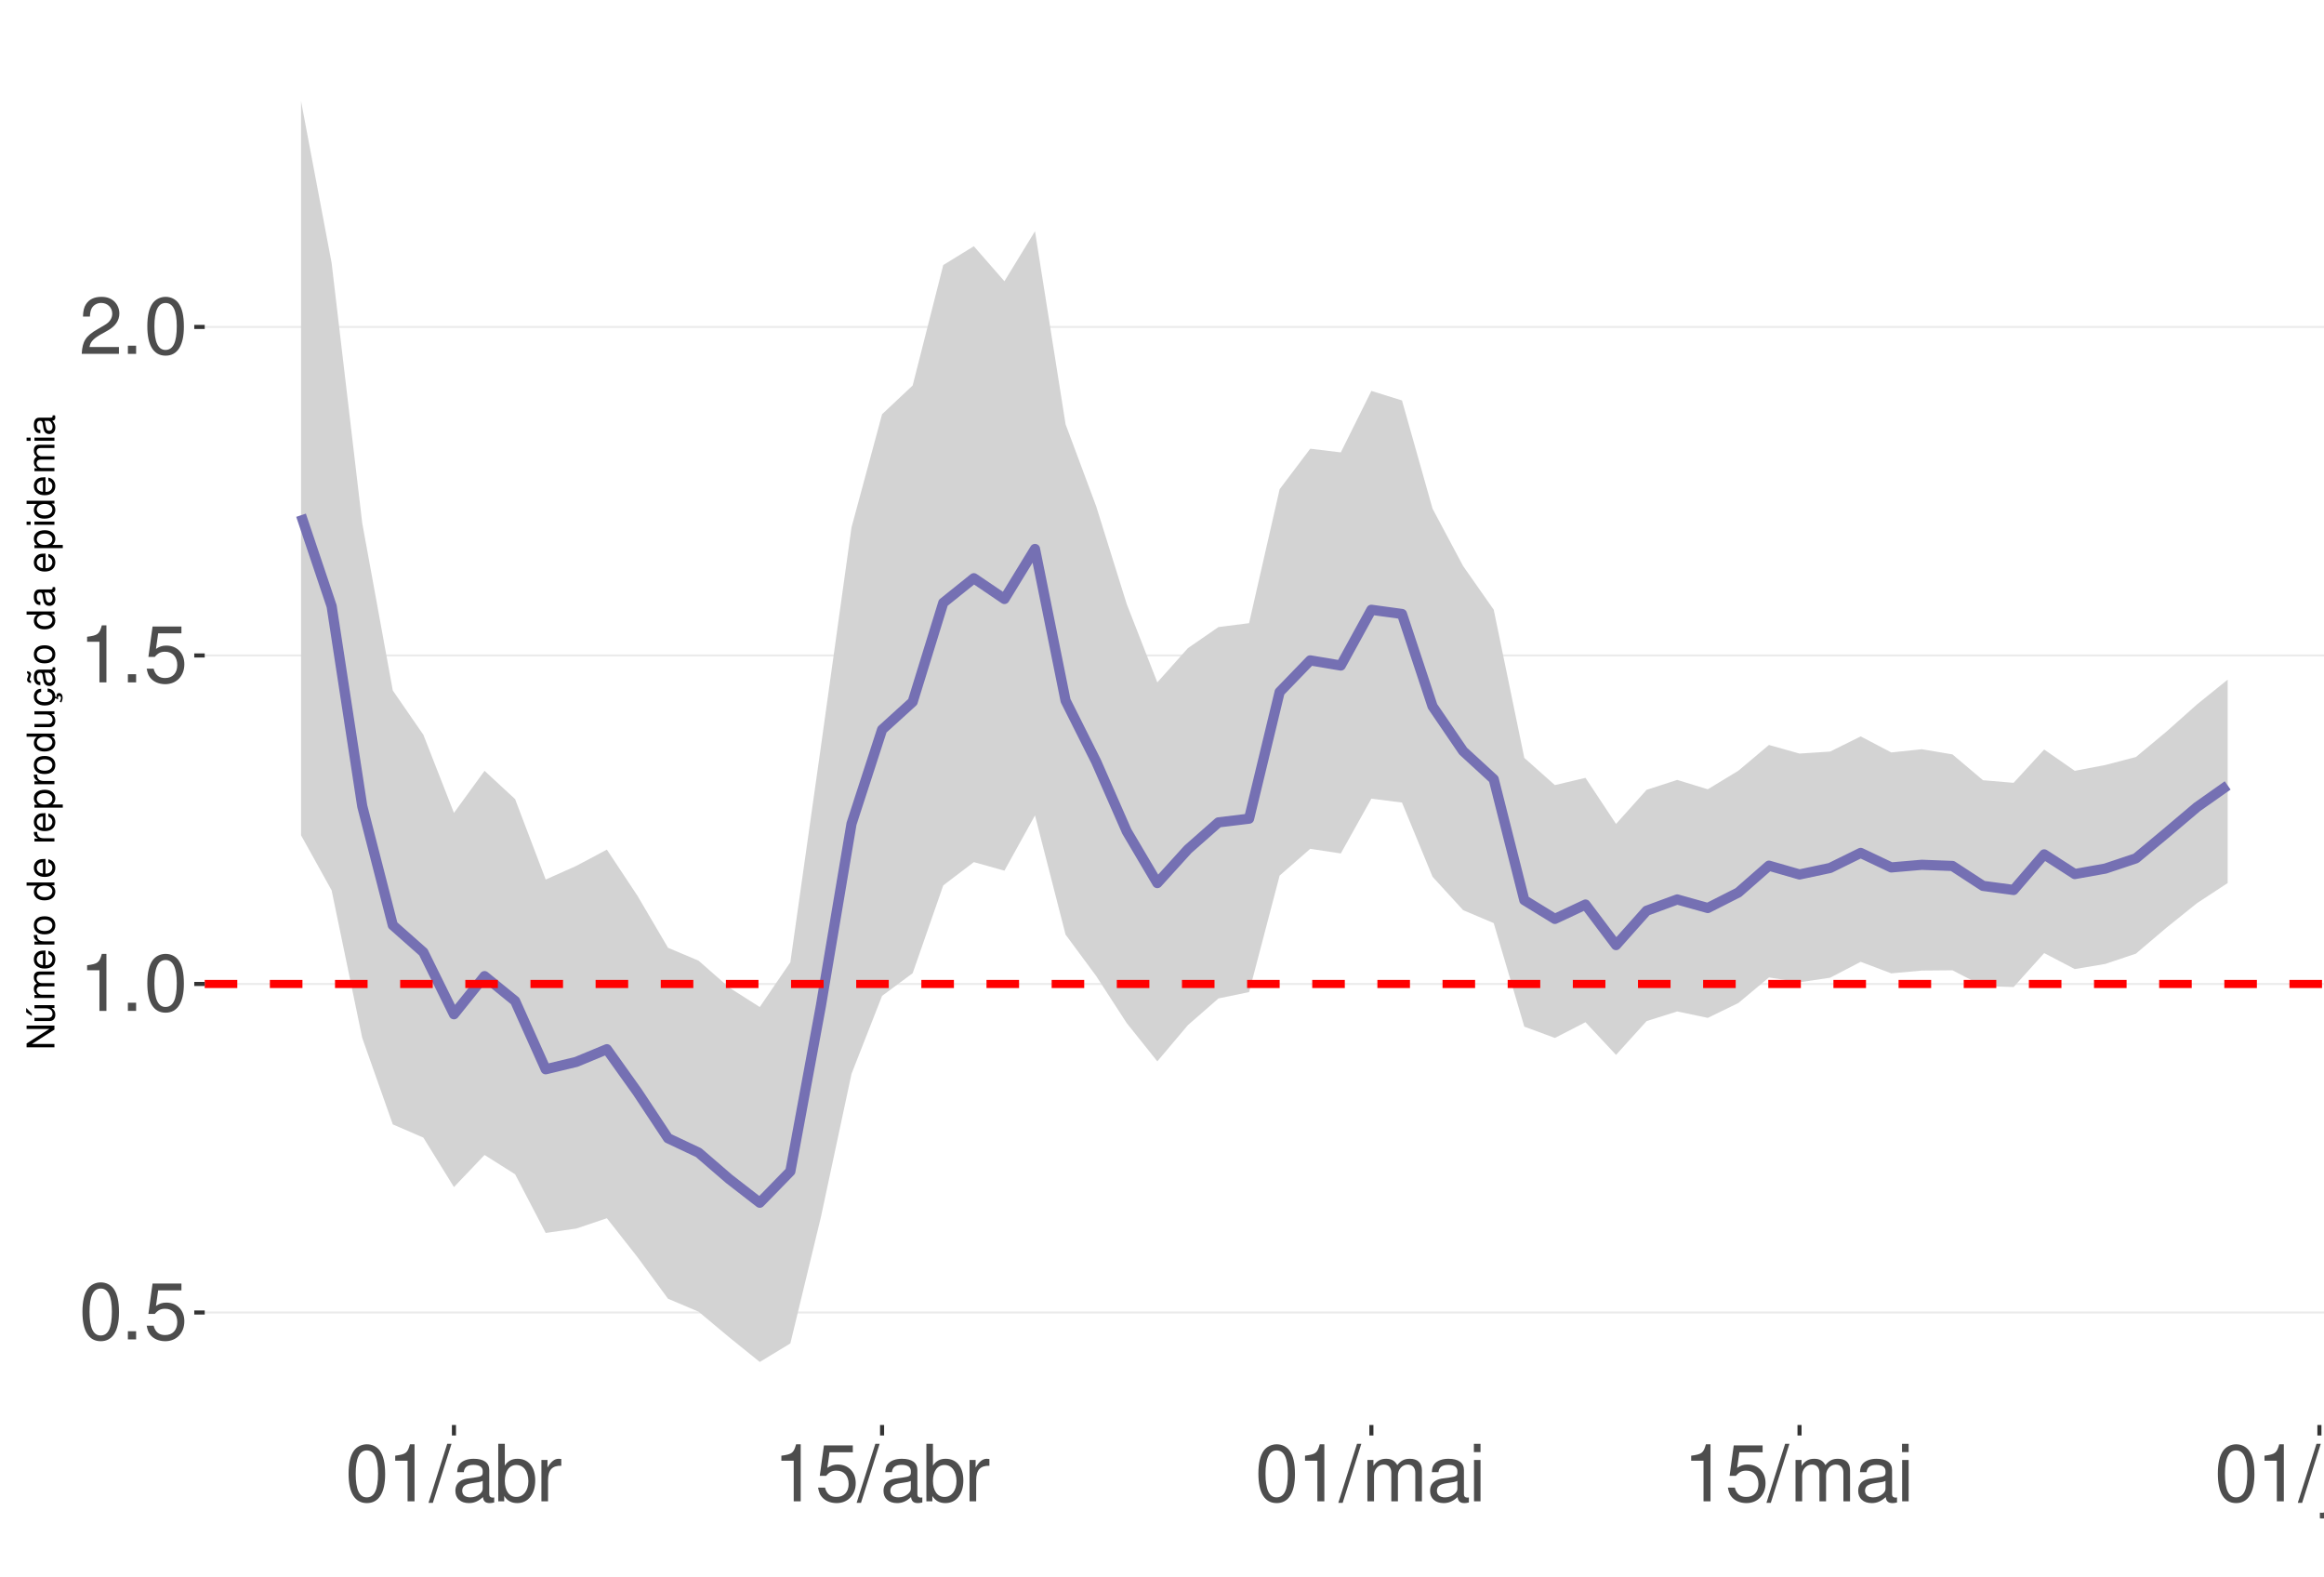
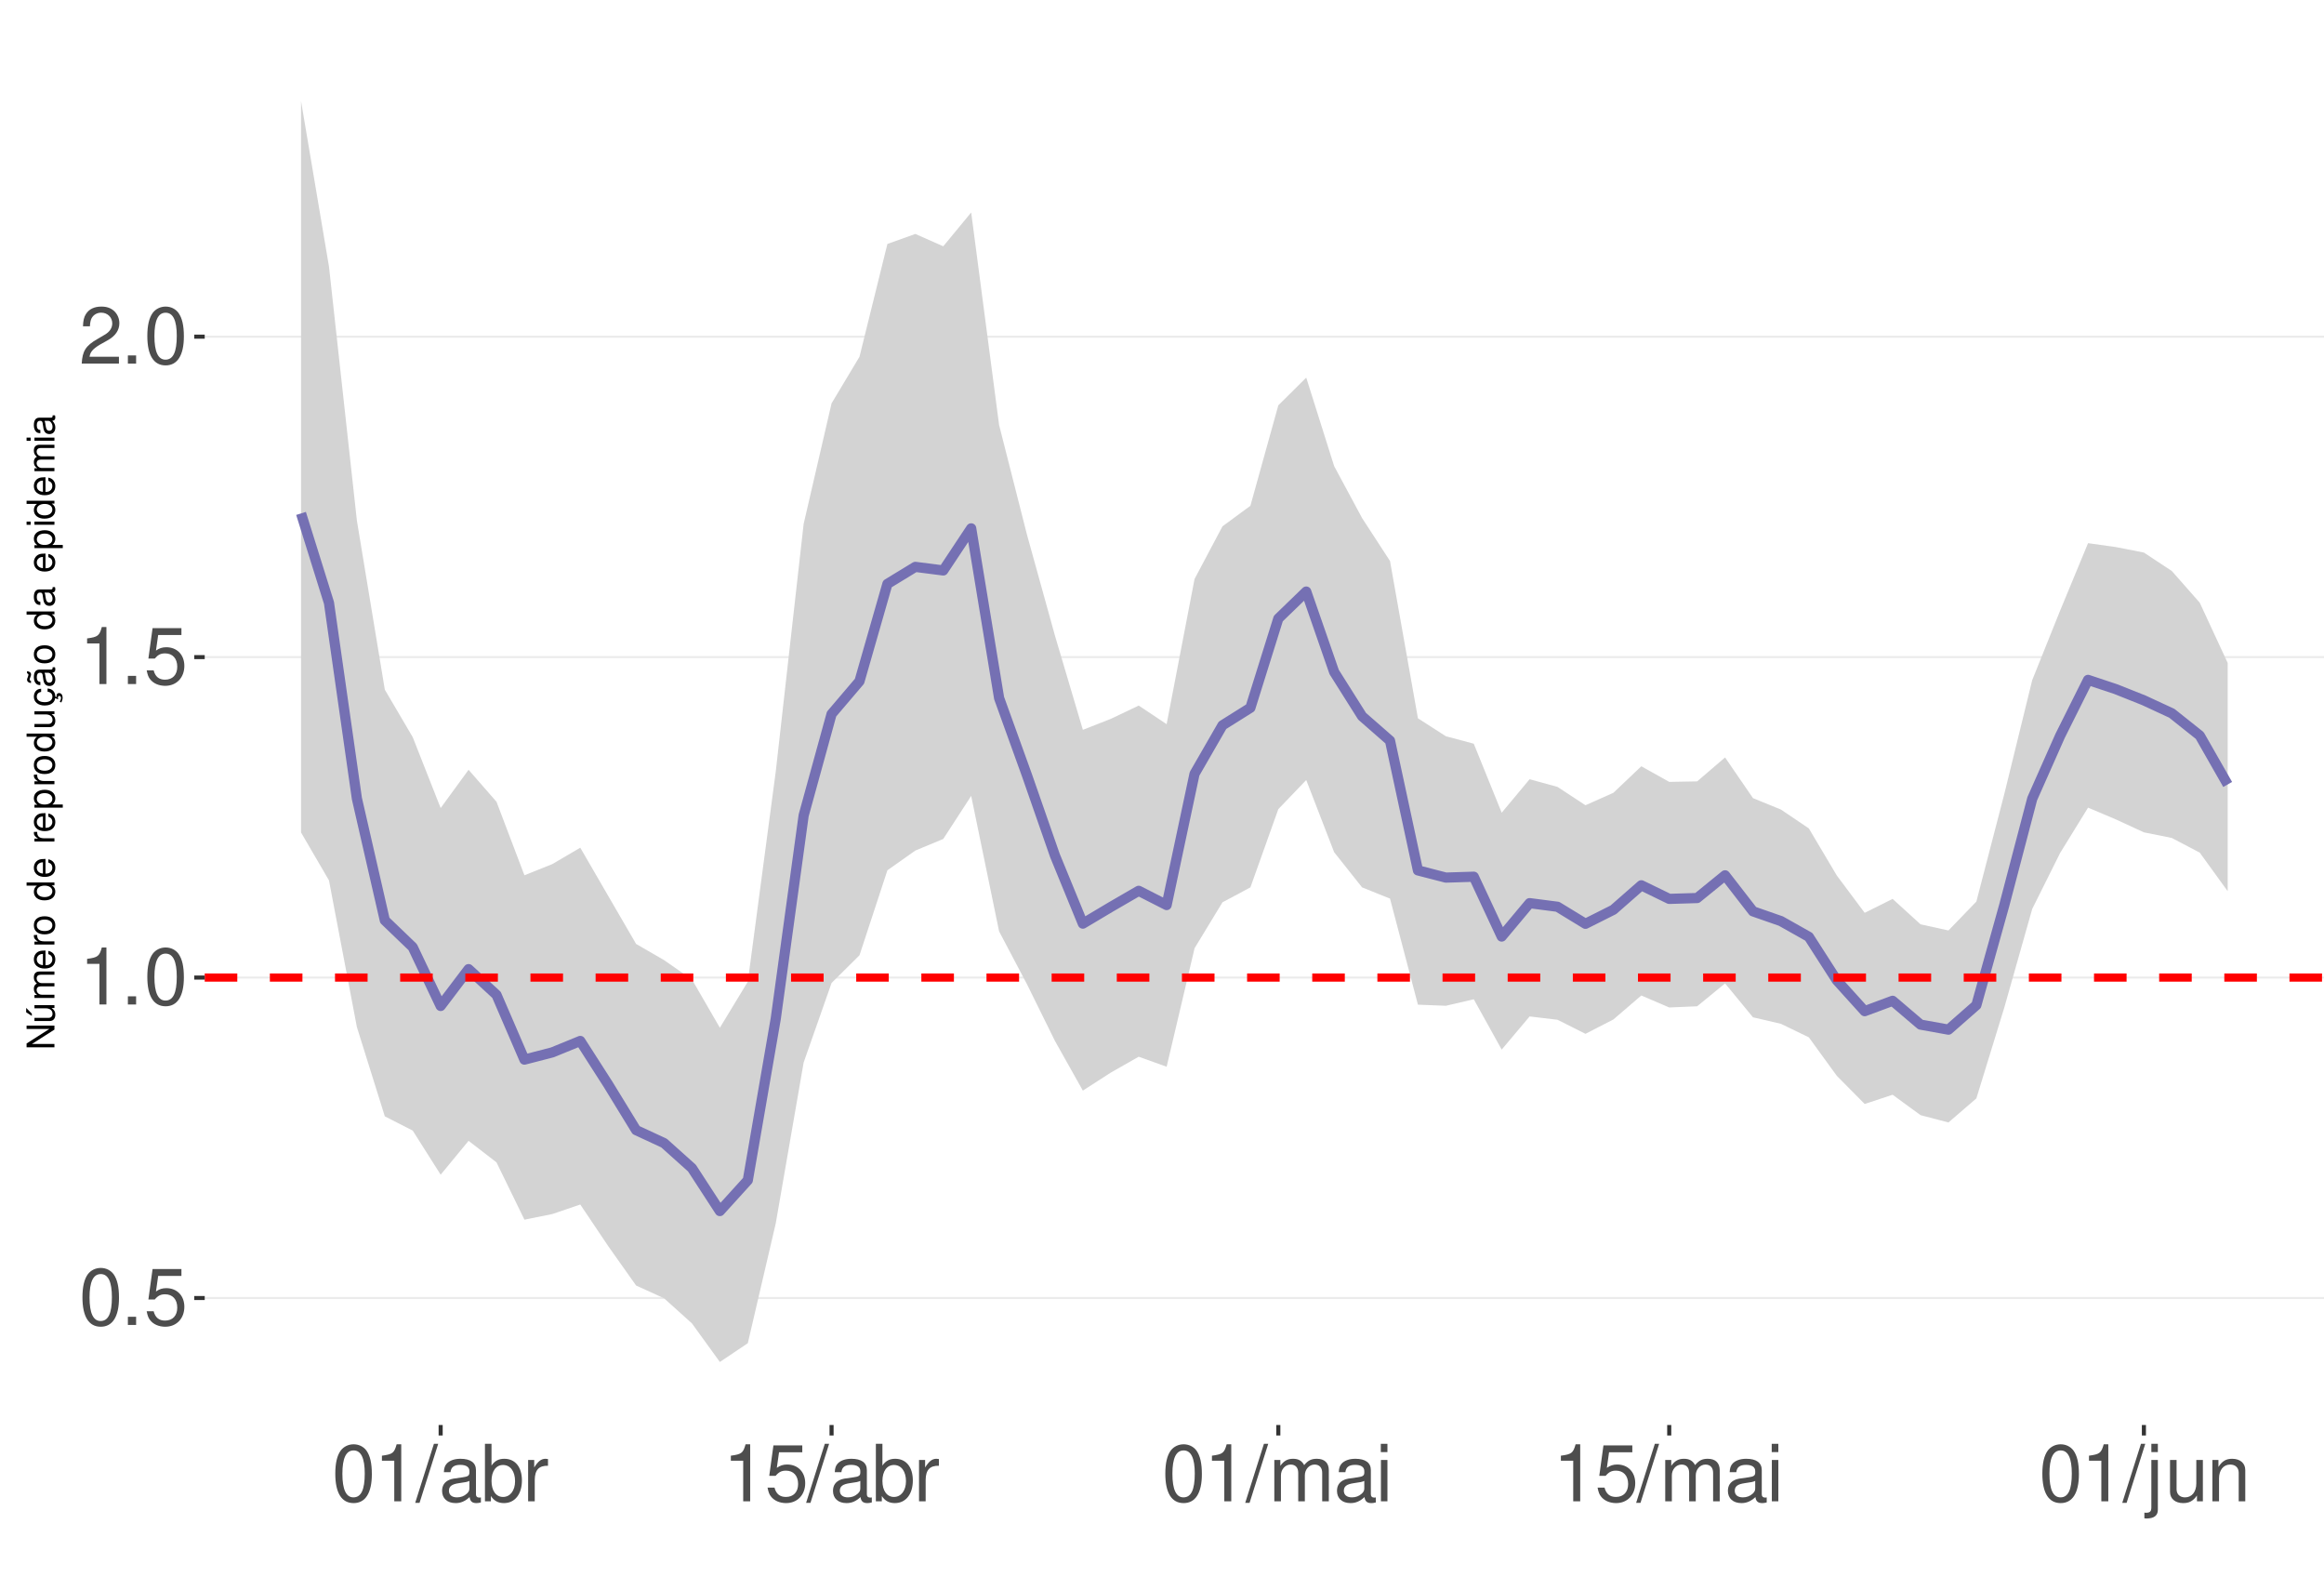
<svg xmlns="http://www.w3.org/2000/svg" xmlns:xlink="http://www.w3.org/1999/xlink" width="609pt" height="413pt" viewBox="0 0 609 413" version="1.1">
  <defs>
    <g>
      <symbol overflow="visible" id="glyph0-0">
        <path style="stroke:none;" d="" />
      </symbol>
      <symbol overflow="visible" id="glyph0-1">
        <path style="stroke:none;" d="M 5.688 -14.938 C 4.312 -14.938 3.078 -14.312 2.312 -13.297 C 1.359 -11.984 0.891 -10 0.891 -7.234 C 0.891 -2.188 2.547 0.469 5.688 0.469 C 8.781 0.469 10.469 -2.188 10.469 -7.109 C 10.469 -10 10.016 -11.938 9.047 -13.297 C 8.281 -14.328 7.062 -14.938 5.688 -14.938 Z M 5.688 -13.328 C 7.641 -13.328 8.609 -11.312 8.609 -7.266 C 8.609 -3.016 7.656 -1.031 5.641 -1.031 C 3.719 -1.031 2.75 -3.094 2.75 -7.203 C 2.75 -11.312 3.719 -13.328 5.688 -13.328 Z M 5.688 -13.328 " />
      </symbol>
      <symbol overflow="visible" id="glyph0-2">
        <path style="stroke:none;" d="M 3.953 -2.141 L 1.797 -2.141 L 1.797 0 L 3.953 0 Z M 3.953 -2.141 " />
      </symbol>
      <symbol overflow="visible" id="glyph0-3">
        <path style="stroke:none;" d="M 9.828 -14.641 L 2.266 -14.641 L 1.172 -6.672 L 2.844 -6.672 C 3.703 -7.688 4.406 -8.031 5.562 -8.031 C 7.516 -8.031 8.734 -6.688 8.734 -4.531 C 8.734 -2.422 7.516 -1.141 5.531 -1.141 C 3.953 -1.141 2.969 -1.938 2.547 -3.594 L 0.719 -3.594 C 0.969 -2.391 1.172 -1.812 1.609 -1.281 C 2.438 -0.172 3.922 0.469 5.578 0.469 C 8.531 0.469 10.594 -1.672 10.594 -4.766 C 10.594 -7.656 8.672 -9.641 5.859 -9.641 C 4.828 -9.641 4 -9.375 3.156 -8.766 L 3.734 -12.844 L 9.828 -12.844 Z M 9.828 -14.641 " />
      </symbol>
      <symbol overflow="visible" id="glyph0-4">
        <path style="stroke:none;" d="M 5.344 -10.641 L 5.344 0 L 7.172 0 L 7.172 -14.938 L 5.969 -14.938 C 5.328 -12.641 4.922 -12.328 2.109 -11.953 L 2.109 -10.641 Z M 5.344 -10.641 " />
      </symbol>
      <symbol overflow="visible" id="glyph0-5">
        <path style="stroke:none;" d="M 10.453 -1.797 L 2.75 -1.797 C 2.938 -3.031 3.594 -3.828 5.391 -4.922 L 7.453 -6.078 C 9.5 -7.203 10.562 -8.734 10.562 -10.578 C 10.562 -11.812 10.062 -12.969 9.188 -13.781 C 8.328 -14.562 7.25 -14.938 5.859 -14.938 C 4 -14.938 2.625 -14.281 1.812 -13 C 1.297 -12.203 1.078 -11.281 1.031 -9.766 L 2.844 -9.766 C 2.906 -10.781 3.031 -11.375 3.281 -11.875 C 3.766 -12.781 4.703 -13.344 5.797 -13.344 C 7.453 -13.344 8.703 -12.141 8.703 -10.531 C 8.703 -9.344 8.016 -8.297 6.719 -7.562 L 4.812 -6.438 C 1.75 -4.688 0.875 -3.281 0.703 -0.016 L 10.453 -0.016 Z M 10.453 -1.797 " />
      </symbol>
      <symbol overflow="visible" id="glyph0-6">
        <path style="stroke:none;" d="M 4.734 -15.062 L -0.172 0.406 L 0.969 0.406 L 5.859 -15.062 Z M 4.734 -15.062 " />
      </symbol>
      <symbol overflow="visible" id="glyph0-7">
        <path style="stroke:none;" d="M 11.047 -1.016 C 10.859 -0.969 10.781 -0.969 10.672 -0.969 C 10.078 -0.969 9.75 -1.281 9.75 -1.812 L 9.75 -8.188 C 9.75 -10.094 8.344 -11.141 5.688 -11.141 C 4.094 -11.141 2.828 -10.672 2.094 -9.875 C 1.594 -9.312 1.391 -8.703 1.344 -7.625 L 3.078 -7.625 C 3.219 -8.938 4 -9.547 5.625 -9.547 C 7.188 -9.547 8.031 -8.969 8.031 -7.938 L 8.031 -7.484 C 8.016 -6.734 7.641 -6.469 6.234 -6.281 C 3.797 -5.969 3.422 -5.891 2.766 -5.625 C 1.516 -5.078 0.875 -4.125 0.875 -2.734 C 0.875 -0.766 2.234 0.469 4.422 0.469 C 5.781 0.469 6.875 0 8.094 -1.109 C 8.219 0 8.766 0.469 9.875 0.469 C 10.25 0.469 10.469 0.438 11.047 0.297 Z M 8.031 -3.406 C 8.031 -2.828 7.875 -2.484 7.359 -2 C 6.656 -1.359 5.797 -1.031 4.797 -1.031 C 3.453 -1.031 2.672 -1.672 2.672 -2.766 C 2.672 -3.906 3.406 -4.484 5.266 -4.75 C 7.109 -5 7.453 -5.078 8.031 -5.344 Z M 8.031 -3.406 " />
      </symbol>
      <symbol overflow="visible" id="glyph0-8">
        <path style="stroke:none;" d="M 1.109 -15.062 L 1.109 0 L 2.672 0 L 2.672 -1.391 C 3.484 -0.125 4.578 0.469 6.094 0.469 C 8.938 0.469 10.797 -1.859 10.797 -5.453 C 10.797 -8.969 9.047 -11.141 6.172 -11.141 C 4.688 -11.141 3.641 -10.578 2.828 -9.359 L 2.828 -15.062 Z M 5.844 -9.516 C 7.766 -9.516 9 -7.844 9 -5.266 C 9 -2.812 7.719 -1.141 5.844 -1.141 C 4 -1.141 2.828 -2.781 2.828 -5.328 C 2.828 -7.875 4 -9.516 5.844 -9.516 Z M 5.844 -9.516 " />
      </symbol>
      <symbol overflow="visible" id="glyph0-9">
        <path style="stroke:none;" d="M 1.422 -10.828 L 1.422 0 L 3.156 0 L 3.156 -5.625 C 3.188 -8.219 4.25 -9.375 6.625 -9.312 L 6.625 -11.078 C 6.344 -11.109 6.172 -11.141 5.969 -11.141 C 4.859 -11.141 4 -10.469 3.016 -8.859 L 3.016 -10.828 Z M 1.422 -10.828 " />
      </symbol>
      <symbol overflow="visible" id="glyph0-10">
        <path style="stroke:none;" d="M 1.453 -10.828 L 1.453 0 L 3.188 0 L 3.188 -6.797 C 3.188 -8.359 4.312 -9.625 5.719 -9.625 C 7 -9.625 7.719 -8.844 7.719 -7.453 L 7.719 0 L 9.453 0 L 9.453 -6.797 C 9.453 -8.359 10.594 -9.625 12 -9.625 C 13.266 -9.625 14 -8.812 14 -7.453 L 14 0 L 15.734 0 L 15.734 -8.125 C 15.734 -10.062 14.625 -11.141 12.594 -11.141 C 11.156 -11.141 10.281 -10.703 9.281 -9.484 C 8.641 -10.641 7.766 -11.141 6.359 -11.141 C 4.922 -11.141 3.953 -10.594 3.031 -9.297 L 3.031 -10.828 Z M 1.453 -10.828 " />
      </symbol>
      <symbol overflow="visible" id="glyph0-11">
        <path style="stroke:none;" d="M 3.094 -10.828 L 1.391 -10.828 L 1.391 0 L 3.094 0 Z M 3.094 -15.062 L 1.359 -15.062 L 1.359 -12.891 L 3.094 -12.891 Z M 3.094 -15.062 " />
      </symbol>
      <symbol overflow="visible" id="glyph0-12">
        <path style="stroke:none;" d="M 1.453 -10.828 L 1.453 1.562 C 1.453 2.641 1.109 3 0.047 3 C -0.078 3 -0.141 3 -0.375 2.969 L -0.375 4.438 C -0.172 4.484 -0.062 4.5 0.203 4.5 C 2.141 4.5 3.156 3.734 3.156 2.25 L 3.156 -10.828 Z M 3.156 -15.062 L 1.453 -15.062 L 1.453 -12.891 L 3.156 -12.891 Z M 3.156 -15.062 " />
      </symbol>
      <symbol overflow="visible" id="glyph0-13">
        <path style="stroke:none;" d="M 9.953 0 L 9.953 -10.828 L 8.234 -10.828 L 8.234 -4.688 C 8.234 -2.484 7.078 -1.031 5.281 -1.031 C 3.922 -1.031 3.062 -1.859 3.062 -3.156 L 3.062 -10.828 L 1.344 -10.828 L 1.344 -2.484 C 1.344 -0.688 2.688 0.469 4.797 0.469 C 6.375 0.469 7.391 -0.078 8.406 -1.516 L 8.406 0 Z M 9.953 0 " />
      </symbol>
      <symbol overflow="visible" id="glyph0-14">
        <path style="stroke:none;" d="M 1.453 -10.828 L 1.453 0 L 3.188 0 L 3.188 -5.969 C 3.188 -8.188 4.344 -9.625 6.109 -9.625 C 7.484 -9.625 8.344 -8.797 8.344 -7.5 L 8.344 0 L 10.062 0 L 10.062 -8.188 C 10.062 -9.984 8.719 -11.141 6.625 -11.141 C 5.016 -11.141 3.984 -10.516 3.031 -9 L 3.031 -10.828 Z M 1.453 -10.828 " />
      </symbol>
      <symbol overflow="visible" id="glyph1-0">
        <path style="stroke:none;" d="" />
      </symbol>
      <symbol overflow="visible" id="glyph1-1">
        <path style="stroke:none;" d="M -7.297 -6.453 L -7.297 -5.578 L -1.328 -5.578 L -7.297 -1.766 L -7.297 -0.766 L 0 -0.766 L 0 -1.641 L -5.906 -1.641 L 0 -5.406 L 0 -6.453 Z M -7.297 -6.453 " />
      </symbol>
      <symbol overflow="visible" id="glyph1-2">
        <path style="stroke:none;" d="M 0 -4.812 L -5.234 -4.812 L -5.234 -3.984 L -2.266 -3.984 C -1.203 -3.984 -0.5 -3.438 -0.5 -2.562 C -0.5 -1.906 -0.906 -1.484 -1.531 -1.484 L -5.234 -1.484 L -5.234 -0.656 L -1.203 -0.656 C -0.328 -0.656 0.234 -1.297 0.234 -2.312 C 0.234 -3.094 -0.047 -3.578 -0.734 -4.062 L 0 -4.062 Z M -7.406 -2.953 L -5.922 -2 L -5.922 -2.594 L -7.406 -4.094 Z M -7.406 -2.953 " />
      </symbol>
      <symbol overflow="visible" id="glyph1-3">
        <path style="stroke:none;" d="M -5.234 -0.703 L 0 -0.703 L 0 -1.547 L -3.297 -1.547 C -4.047 -1.547 -4.656 -2.094 -4.656 -2.766 C -4.656 -3.391 -4.281 -3.734 -3.609 -3.734 L 0 -3.734 L 0 -4.578 L -3.297 -4.578 C -4.047 -4.578 -4.656 -5.125 -4.656 -5.812 C -4.656 -6.422 -4.266 -6.781 -3.609 -6.781 L 0 -6.781 L 0 -7.625 L -3.938 -7.625 C -4.875 -7.625 -5.391 -7.078 -5.391 -6.094 C -5.391 -5.406 -5.188 -4.984 -4.594 -4.484 C -5.156 -4.188 -5.391 -3.766 -5.391 -3.078 C -5.391 -2.375 -5.125 -1.906 -4.5 -1.469 L -5.234 -1.469 Z M -5.234 -0.703 " />
      </symbol>
      <symbol overflow="visible" id="glyph1-4">
        <path style="stroke:none;" d="M -2.344 -5.125 C -3.141 -5.125 -3.625 -5.062 -4.016 -4.922 C -4.875 -4.578 -5.391 -3.781 -5.391 -2.797 C -5.391 -1.344 -4.281 -0.406 -2.547 -0.406 C -0.812 -0.406 0.234 -1.297 0.234 -2.781 C 0.234 -3.984 -0.453 -4.812 -1.594 -5.016 L -1.594 -4.188 C -0.906 -3.953 -0.547 -3.484 -0.547 -2.812 C -0.547 -2.281 -0.781 -1.828 -1.219 -1.547 C -1.516 -1.344 -1.812 -1.281 -2.344 -1.266 Z M -3.016 -1.297 C -3.984 -1.359 -4.625 -1.953 -4.625 -2.797 C -4.625 -3.641 -3.953 -4.234 -3.016 -4.234 Z M -3.016 -1.297 " />
      </symbol>
      <symbol overflow="visible" id="glyph1-5">
        <path style="stroke:none;" d="M -5.234 -0.688 L 0 -0.688 L 0 -1.531 L -2.719 -1.531 C -3.984 -1.547 -4.547 -2.062 -4.516 -3.203 L -5.359 -3.203 C -5.375 -3.062 -5.391 -2.984 -5.391 -2.891 C -5.391 -2.344 -5.062 -1.938 -4.297 -1.453 L -5.234 -1.453 Z M -5.234 -0.688 " />
      </symbol>
      <symbol overflow="visible" id="glyph1-6">
        <path style="stroke:none;" d="M -5.391 -2.719 C -5.391 -1.234 -4.344 -0.359 -2.578 -0.359 C -0.812 -0.359 0.234 -1.234 0.234 -2.734 C 0.234 -4.203 -0.812 -5.094 -2.547 -5.094 C -4.359 -5.094 -5.391 -4.234 -5.391 -2.719 Z M -4.625 -2.734 C -4.625 -3.672 -3.844 -4.234 -2.547 -4.234 C -1.312 -4.234 -0.547 -3.656 -0.547 -2.734 C -0.547 -1.797 -1.312 -1.234 -2.578 -1.234 C -3.844 -1.234 -4.625 -1.797 -4.625 -2.734 Z M -4.625 -2.734 " />
      </symbol>
      <symbol overflow="visible" id="glyph1-7">
        <path style="stroke:none;" d="" />
      </symbol>
      <symbol overflow="visible" id="glyph1-8">
        <path style="stroke:none;" d="M -7.297 -4.953 L -7.297 -4.125 L -4.578 -4.125 C -5.109 -3.766 -5.391 -3.203 -5.391 -2.516 C -5.391 -1.156 -4.297 -0.266 -2.625 -0.266 C -0.859 -0.266 0.234 -1.125 0.234 -2.547 C 0.234 -3.266 -0.047 -3.766 -0.688 -4.203 L 0 -4.203 L 0 -4.953 Z M -4.609 -2.656 C -4.609 -3.547 -3.812 -4.125 -2.562 -4.125 C -1.344 -4.125 -0.547 -3.547 -0.547 -2.656 C -0.547 -1.734 -1.359 -1.125 -2.578 -1.125 C -3.797 -1.125 -4.609 -1.734 -4.609 -2.656 Z M -4.609 -2.656 " />
      </symbol>
      <symbol overflow="visible" id="glyph1-9">
        <path style="stroke:none;" d="M 2.188 -0.547 L 2.188 -1.375 L -0.547 -1.375 C -0.016 -1.812 0.234 -2.312 0.234 -2.984 C 0.234 -4.344 -0.859 -5.234 -2.531 -5.234 C -4.297 -5.234 -5.391 -4.375 -5.391 -2.984 C -5.391 -2.266 -5.062 -1.703 -4.453 -1.312 L -5.234 -1.312 L -5.234 -0.547 Z M -4.609 -2.844 C -4.609 -3.766 -3.797 -4.359 -2.547 -4.359 C -1.359 -4.359 -0.547 -3.75 -0.547 -2.844 C -0.547 -1.953 -1.344 -1.375 -2.578 -1.375 C -3.812 -1.375 -4.609 -1.953 -4.609 -2.844 Z M -4.609 -2.844 " />
      </symbol>
      <symbol overflow="visible" id="glyph1-10">
        <path style="stroke:none;" d="M 0 -4.812 L -5.234 -4.812 L -5.234 -3.984 L -2.266 -3.984 C -1.203 -3.984 -0.5 -3.438 -0.5 -2.562 C -0.5 -1.906 -0.906 -1.484 -1.531 -1.484 L -5.234 -1.484 L -5.234 -0.656 L -1.203 -0.656 C -0.328 -0.656 0.234 -1.297 0.234 -2.312 C 0.234 -3.094 -0.047 -3.578 -0.734 -4.062 L 0 -4.062 Z M 0 -4.812 " />
      </symbol>
      <symbol overflow="visible" id="glyph1-11">
        <path style="stroke:none;" d="M 0.234 -2.641 C 0.234 -3.875 -0.547 -4.703 -1.797 -4.766 L -1.797 -3.938 C -0.953 -3.797 -0.531 -3.359 -0.531 -2.656 C -0.531 -1.734 -1.281 -1.188 -2.516 -1.188 C -3.844 -1.188 -4.625 -1.719 -4.625 -2.625 C -4.625 -3.328 -4.203 -3.766 -3.484 -3.875 L -3.484 -4.703 C -3.984 -4.672 -4.312 -4.562 -4.609 -4.359 C -5.094 -4 -5.391 -3.375 -5.391 -2.641 C -5.391 -1.219 -4.266 -0.312 -2.531 -0.312 C -1.469 -0.312 -0.625 -0.672 -0.156 -1.312 C 0.047 -1.594 0.125 -1.812 0.203 -2.25 L 0.922 -1.938 L 0.984 -2.062 C 0.938 -2.188 0.906 -2.25 0.906 -2.375 C 0.906 -2.656 1.047 -2.828 1.281 -2.828 C 1.547 -2.828 1.734 -2.594 1.734 -2.297 C 1.734 -2.031 1.672 -1.844 1.438 -1.406 L 1.406 -1.312 L 1.812 -1.094 C 2.078 -1.75 2.141 -1.953 2.141 -2.344 C 2.141 -3.109 1.781 -3.578 1.203 -3.578 C 0.781 -3.578 0.547 -3.297 0.547 -2.797 C 0.547 -2.703 0.547 -2.641 0.562 -2.516 Z M 0.234 -2.641 " />
      </symbol>
      <symbol overflow="visible" id="glyph1-12">
        <path style="stroke:none;" d="M -0.484 -5.344 C -0.469 -5.266 -0.469 -5.219 -0.469 -5.172 C -0.469 -4.875 -0.625 -4.719 -0.875 -4.719 L -3.953 -4.719 C -4.891 -4.719 -5.391 -4.047 -5.391 -2.75 C -5.391 -1.984 -5.172 -1.375 -4.781 -1.016 C -4.516 -0.766 -4.203 -0.672 -3.688 -0.656 L -3.688 -1.484 C -4.328 -1.562 -4.625 -1.938 -4.625 -2.719 C -4.625 -3.484 -4.344 -3.891 -3.844 -3.891 L -3.625 -3.891 C -3.266 -3.875 -3.125 -3.703 -3.047 -3.016 C -2.891 -1.844 -2.844 -1.656 -2.719 -1.344 C -2.453 -0.734 -2 -0.422 -1.312 -0.422 C -0.375 -0.422 0.234 -1.078 0.234 -2.141 C 0.234 -2.797 0 -3.328 -0.547 -3.922 C 0 -3.984 0.234 -4.234 0.234 -4.781 C 0.234 -4.953 0.203 -5.062 0.141 -5.344 Z M -1.656 -3.891 C -1.375 -3.891 -1.203 -3.812 -0.969 -3.562 C -0.656 -3.219 -0.5 -2.812 -0.5 -2.312 C -0.5 -1.672 -0.812 -1.297 -1.344 -1.297 C -1.891 -1.297 -2.172 -1.656 -2.297 -2.547 C -2.422 -3.438 -2.453 -3.609 -2.594 -3.891 Z M -7.172 -3.75 C -6.922 -3.672 -6.812 -3.547 -6.812 -3.375 C -6.812 -3.25 -6.875 -2.984 -6.984 -2.734 C -7.156 -2.312 -7.172 -2.25 -7.172 -2.047 C -7.172 -1.594 -6.797 -1.297 -6.141 -1.188 L -6.141 -1.766 C -6.375 -1.812 -6.5 -1.938 -6.5 -2.094 C -6.5 -2.203 -6.469 -2.344 -6.375 -2.578 C -6.156 -3.156 -6.125 -3.234 -6.125 -3.438 C -6.125 -3.922 -6.484 -4.219 -7.172 -4.312 Z M -7.172 -3.75 " />
      </symbol>
      <symbol overflow="visible" id="glyph1-13">
        <path style="stroke:none;" d="M -0.484 -5.344 C -0.469 -5.266 -0.469 -5.219 -0.469 -5.172 C -0.469 -4.875 -0.625 -4.719 -0.875 -4.719 L -3.953 -4.719 C -4.891 -4.719 -5.391 -4.047 -5.391 -2.75 C -5.391 -1.984 -5.172 -1.375 -4.781 -1.016 C -4.516 -0.766 -4.203 -0.672 -3.688 -0.656 L -3.688 -1.484 C -4.328 -1.562 -4.625 -1.938 -4.625 -2.719 C -4.625 -3.484 -4.344 -3.891 -3.844 -3.891 L -3.625 -3.891 C -3.266 -3.875 -3.125 -3.703 -3.047 -3.016 C -2.891 -1.844 -2.844 -1.656 -2.719 -1.344 C -2.453 -0.734 -2 -0.422 -1.312 -0.422 C -0.375 -0.422 0.234 -1.078 0.234 -2.141 C 0.234 -2.797 0 -3.328 -0.547 -3.922 C 0 -3.984 0.234 -4.234 0.234 -4.781 C 0.234 -4.953 0.203 -5.062 0.141 -5.344 Z M -1.656 -3.891 C -1.375 -3.891 -1.203 -3.812 -0.969 -3.562 C -0.656 -3.219 -0.5 -2.812 -0.5 -2.312 C -0.5 -1.672 -0.812 -1.297 -1.344 -1.297 C -1.891 -1.297 -2.172 -1.656 -2.297 -2.547 C -2.422 -3.438 -2.453 -3.609 -2.594 -3.891 Z M -1.656 -3.891 " />
      </symbol>
      <symbol overflow="visible" id="glyph1-14">
        <path style="stroke:none;" d="M -5.234 -1.5 L -5.234 -0.672 L 0 -0.672 L 0 -1.5 Z M -7.297 -1.5 L -7.297 -0.656 L -6.234 -0.656 L -6.234 -1.5 Z M -7.297 -1.5 " />
      </symbol>
    </g>
    <clipPath id="clip1">
      <path d="M 53.645 9.961 L 609 9.961 L 609 373.328 L 53.645 373.328 Z M 53.645 9.961 " />
    </clipPath>
    <clipPath id="clip2">
-       <path d="M 53.645 343 L 609 343 L 609 345 L 53.645 345 Z M 53.645 343 " />
+       <path d="M 53.645 339 L 609 339 L 609 341 L 53.645 341 Z M 53.645 339 " />
    </clipPath>
    <clipPath id="clip3">
-       <path d="M 53.645 257 L 609 257 L 609 259 L 53.645 259 Z M 53.645 257 " />
+       <path d="M 53.645 255 L 609 255 L 609 257 L 53.645 257 Z M 53.645 255 " />
    </clipPath>
    <clipPath id="clip4">
-       <path d="M 53.645 171 L 609 171 L 609 172 L 53.645 172 Z M 53.645 171 " />
+       <path d="M 53.645 171 L 609 171 L 609 173 L 53.645 173 Z M 53.645 171 " />
    </clipPath>
    <clipPath id="clip5">
-       <path d="M 53.645 85 L 609 85 L 609 86 L 53.645 86 Z M 53.645 85 " />
+       <path d="M 53.645 87 L 609 87 L 609 89 L 53.645 89 Z M 53.645 87 " />
    </clipPath>
    <clipPath id="clip6">
-       <path d="M 53.645 256 L 609 256 L 609 259 L 53.645 259 Z M 53.645 256 " />
+       <path d="M 53.645 255 L 609 255 L 609 258 L 53.645 258 Z M 53.645 255 " />
    </clipPath>
  </defs>
  <g id="surface73">
    <rect x="0" y="0" width="609" height="413" style="fill:rgb(100%,100%,100%);fill-opacity:1;stroke:none;" />
    <rect x="0" y="0" width="609" height="413" style="fill:rgb(100%,100%,100%);fill-opacity:1;stroke:none;" />
    <path style="fill:none;stroke-width:1.067;stroke-linecap:round;stroke-linejoin:round;stroke:rgb(100%,100%,100%);stroke-opacity:1;stroke-miterlimit:10;" d="M 0 413 L 609 413 L 609 0 L 0 0 Z M 0 413 " />
    <g clip-path="url(#clip1)" clip-rule="nonzero">
      <path style=" stroke:none;fill-rule:nonzero;fill:rgb(100%,100%,100%);fill-opacity:1;" d="M 53.645 373.328 L 609 373.328 L 609 9.961 L 53.645 9.961 Z M 53.645 373.328 " />
    </g>
    <g clip-path="url(#clip2)" clip-rule="nonzero">
-       <path style="fill:none;stroke-width:0.533;stroke-linecap:butt;stroke-linejoin:round;stroke:rgb(92.157%,92.157%,92.157%);stroke-opacity:1;stroke-miterlimit:10;" d="M 53.645 343.848 L 609 343.848 " />
+       <path style="fill:none;stroke-width:0.533;stroke-linecap:butt;stroke-linejoin:round;stroke:rgb(92.157%,92.157%,92.157%);stroke-opacity:1;stroke-miterlimit:10;" d="M 53.645 340.059 L 609 340.059 " />
    </g>
    <g clip-path="url(#clip3)" clip-rule="nonzero">
-       <path style="fill:none;stroke-width:0.533;stroke-linecap:butt;stroke-linejoin:round;stroke:rgb(92.157%,92.157%,92.157%);stroke-opacity:1;stroke-miterlimit:10;" d="M 53.645 257.781 L 609 257.781 " />
+       <path style="fill:none;stroke-width:0.533;stroke-linecap:butt;stroke-linejoin:round;stroke:rgb(92.157%,92.157%,92.157%);stroke-opacity:1;stroke-miterlimit:10;" d="M 53.645 256.105 L 609 256.105 " />
    </g>
    <g clip-path="url(#clip4)" clip-rule="nonzero">
-       <path style="fill:none;stroke-width:0.533;stroke-linecap:butt;stroke-linejoin:round;stroke:rgb(92.157%,92.157%,92.157%);stroke-opacity:1;stroke-miterlimit:10;" d="M 53.645 171.719 L 609 171.719 " />
+       <path style="fill:none;stroke-width:0.533;stroke-linecap:butt;stroke-linejoin:round;stroke:rgb(92.157%,92.157%,92.157%);stroke-opacity:1;stroke-miterlimit:10;" d="M 53.645 172.152 L 609 172.152 " />
    </g>
    <g clip-path="url(#clip5)" clip-rule="nonzero">
-       <path style="fill:none;stroke-width:0.533;stroke-linecap:butt;stroke-linejoin:round;stroke:rgb(92.157%,92.157%,92.157%);stroke-opacity:1;stroke-miterlimit:10;" d="M 53.645 85.652 L 609 85.652 " />
-     </g>
-     <path style=" stroke:none;fill-rule:nonzero;fill:rgb(82.745%,82.745%,82.745%);fill-opacity:1;" d="M 78.887 26.48 L 86.902 68.906 L 94.918 137.016 L 102.93 180.895 L 110.945 192.5 L 118.957 212.965 L 126.973 201.941 L 134.984 209.352 L 143 230.426 L 151.012 226.848 L 159.027 222.586 L 167.039 234.664 L 175.055 248.301 L 183.066 251.68 L 191.082 258.723 L 199.094 263.82 L 207.109 252.094 L 215.121 195.578 L 223.137 138.168 L 231.148 108.52 L 239.164 100.984 L 247.18 69.438 L 255.191 64.508 L 263.207 73.68 L 271.219 60.574 L 279.234 111.152 L 287.246 132.617 L 295.262 158.266 L 303.273 178.773 L 311.289 169.797 L 319.301 164.273 L 327.316 163.258 L 335.328 128.164 L 343.344 117.555 L 351.355 118.523 L 359.371 102.41 L 367.383 104.91 L 375.398 133.266 L 383.41 148.297 L 391.426 159.73 L 399.441 198.551 L 407.453 205.684 L 415.469 203.781 L 423.48 215.859 L 431.496 206.918 L 439.508 204.324 L 447.523 206.777 L 455.535 201.914 L 463.551 195.168 L 471.562 197.422 L 479.578 196.898 L 487.59 192.922 L 495.605 197.125 L 503.617 196.285 L 511.633 197.637 L 519.645 204.406 L 527.66 205.086 L 535.676 196.363 L 543.688 201.941 L 551.703 200.418 L 559.715 198.324 L 567.73 191.652 L 575.742 184.523 L 583.758 178.059 L 583.758 231.34 L 575.742 236.598 L 567.73 243.027 L 559.715 249.836 L 551.703 252.531 L 543.688 253.879 L 535.676 249.695 L 527.66 258.586 L 519.645 258.32 L 511.633 254.199 L 503.617 254.27 L 495.605 255 L 487.59 251.98 L 479.578 256.145 L 471.562 257.336 L 463.551 256.074 L 455.535 262.77 L 447.523 266.668 L 439.508 264.98 L 431.496 267.504 L 423.48 276.363 L 415.469 267.801 L 407.453 271.922 L 399.441 268.961 L 391.426 241.84 L 383.41 238.445 L 375.398 229.699 L 367.383 210.254 L 359.371 209.234 L 351.355 223.59 L 343.344 222.379 L 335.328 229.383 L 327.316 259.91 L 319.301 261.57 L 311.289 268.562 L 303.273 278.051 L 295.262 268.047 L 287.246 255.691 L 279.234 244.859 L 271.219 213.621 L 263.207 228.098 L 255.191 225.859 L 247.18 231.957 L 239.164 254.957 L 231.148 260.902 L 223.137 281.324 L 215.121 318.836 L 207.109 351.953 L 199.094 356.812 L 191.082 350.344 L 183.066 343.641 L 175.055 340.246 L 167.039 329.336 L 159.027 319.156 L 151.012 321.859 L 143 323.012 L 134.984 307.637 L 126.973 302.582 L 118.957 310.996 L 110.945 298.039 L 102.93 294.57 L 94.918 271.898 L 86.902 233.262 L 78.887 218.824 Z M 78.887 26.48 " />
-     <path style="fill:none;stroke-width:2.667;stroke-linecap:butt;stroke-linejoin:round;stroke:rgb(45.882%,43.922%,70.196%);stroke-opacity:1;stroke-miterlimit:10;" d="M 78.887 134.977 L 86.902 158.809 L 94.918 211.172 L 102.93 242.379 L 110.945 249.469 L 118.957 265.715 L 126.973 255.73 L 134.984 262.242 L 143 280.129 L 151.012 278.199 L 159.027 274.879 L 167.039 286.102 L 175.055 298.195 L 183.066 301.973 L 191.082 308.883 L 199.094 315.094 L 207.109 306.867 L 215.121 263.473 L 223.137 215.824 L 231.148 191.156 L 239.164 183.879 L 247.18 157.918 L 255.191 151.488 L 263.207 156.918 L 271.219 143.824 L 279.234 183.555 L 287.246 199.523 L 295.262 217.797 L 303.273 231.352 L 311.289 222.508 L 319.301 215.449 L 327.316 214.477 L 335.328 181.289 L 343.344 173.008 L 351.355 174.355 L 359.371 159.754 L 367.383 160.852 L 375.398 185.039 L 383.41 196.777 L 391.426 204.133 L 399.441 235.816 L 407.453 240.734 L 415.469 236.977 L 423.48 247.594 L 431.496 238.598 L 439.508 235.641 L 447.523 237.883 L 455.535 233.816 L 463.551 226.793 L 471.562 229.094 L 479.578 227.391 L 487.59 223.449 L 495.605 227.25 L 503.617 226.562 L 511.633 226.867 L 519.645 232.086 L 527.66 233.156 L 535.676 223.836 L 543.688 228.984 L 551.703 227.551 L 559.715 224.871 L 567.73 218.199 L 575.742 211.418 L 583.758 205.766 " />
+       <path style="fill:none;stroke-width:0.533;stroke-linecap:butt;stroke-linejoin:round;stroke:rgb(92.157%,92.157%,92.157%);stroke-opacity:1;stroke-miterlimit:10;" d="M 53.645 88.203 L 609 88.203 " />
+     </g>
+     <path style=" stroke:none;fill-rule:nonzero;fill:rgb(82.745%,82.745%,82.745%);fill-opacity:1;" d="M 78.887 26.48 L 86.207 69.816 L 93.523 136.395 L 100.84 180.676 L 108.156 193.129 L 115.473 211.691 L 122.789 201.672 L 130.105 210.047 L 137.426 229.305 L 144.742 226.371 L 152.059 222.082 L 159.375 234.703 L 166.691 247.297 L 174.008 251.531 L 181.324 256.613 L 188.641 269.254 L 195.961 257.184 L 203.277 202.203 L 210.594 137.262 L 217.91 105.668 L 225.227 93.465 L 232.543 63.91 L 239.859 61.289 L 247.18 64.523 L 254.496 55.664 L 261.812 111.344 L 269.129 140.121 L 276.445 166.516 L 283.762 191.203 L 291.078 188.332 L 298.395 184.848 L 305.715 189.723 L 313.031 151.684 L 320.348 137.891 L 327.664 132.508 L 334.98 106.184 L 342.297 98.93 L 349.613 122.121 L 356.934 135.727 L 364.25 146.973 L 371.566 188.18 L 378.883 192.883 L 386.199 194.84 L 393.516 212.914 L 400.832 204.145 L 408.148 206.156 L 415.469 210.961 L 422.785 207.699 L 430.102 200.75 L 437.418 204.84 L 444.734 204.707 L 452.051 198.438 L 459.367 209.102 L 466.688 212.086 L 474.004 217.027 L 481.32 229.348 L 488.637 239.145 L 495.953 235.496 L 503.27 242.152 L 510.586 243.766 L 517.902 236.199 L 525.223 208.016 L 532.539 178.18 L 539.855 159.961 L 547.172 142.297 L 554.488 143.328 L 561.805 144.762 L 569.121 149.59 L 576.441 157.898 L 583.758 173.672 L 583.758 233.473 L 576.441 223.375 L 569.121 219.531 L 561.805 218.059 L 554.488 214.684 L 547.172 211.586 L 539.855 223.457 L 532.539 238.129 L 525.223 263.969 L 517.902 287.758 L 510.586 294.066 L 503.27 292.148 L 495.953 286.801 L 488.637 289.223 L 481.32 281.832 L 474.004 271.762 L 466.688 268.223 L 459.367 266.516 L 452.051 257.637 L 444.734 263.629 L 437.418 263.938 L 430.102 260.801 L 422.785 267.082 L 415.469 270.844 L 408.148 267.16 L 400.832 266.289 L 393.516 274.977 L 386.199 261.789 L 378.883 263.492 L 371.566 263.207 L 364.25 235.414 L 356.934 232.48 L 349.613 223.266 L 342.297 204.352 L 334.98 211.98 L 327.664 232.48 L 320.348 236.383 L 313.031 248.426 L 305.715 279.469 L 298.395 276.84 L 291.078 281 L 283.762 285.719 L 276.445 272.699 L 269.129 257.871 L 261.812 244 L 254.496 208.516 L 247.18 219.789 L 239.859 222.832 L 232.543 227.996 L 225.227 250.266 L 217.91 257.523 L 210.594 278.355 L 203.277 320.531 L 195.961 351.895 L 188.641 356.812 L 181.324 346.711 L 174.008 340.121 L 166.691 336.785 L 159.375 326.453 L 152.059 315.559 L 144.742 318.055 L 137.426 319.531 L 130.105 304.52 L 122.789 298.875 L 115.473 307.746 L 108.156 296.199 L 100.84 292.461 L 93.523 269.082 L 86.207 230.648 L 78.887 218.094 Z M 78.887 26.48 " />
+     <path style="fill:none;stroke-width:2.667;stroke-linecap:butt;stroke-linejoin:round;stroke:rgb(45.882%,43.922%,70.196%);stroke-opacity:1;stroke-miterlimit:10;" d="M 78.887 134.504 L 86.207 157.941 L 93.523 209.207 L 100.84 241.109 L 108.156 248.137 L 115.473 263.547 L 122.789 253.891 L 130.105 260.629 L 137.426 277.598 L 144.742 275.703 L 152.059 272.711 L 159.375 284.125 L 166.691 296.07 L 174.008 299.465 L 181.324 306.023 L 188.641 317.277 L 195.961 309.207 L 203.277 266.922 L 210.594 213.637 L 217.91 187.07 L 225.227 178.473 L 232.543 152.973 L 239.859 148.512 L 247.18 149.449 L 254.496 138.418 L 261.812 182.871 L 269.129 203.156 L 276.445 224.137 L 283.762 241.977 L 291.078 237.617 L 298.395 233.375 L 305.715 237.105 L 313.031 202.719 L 320.348 190.02 L 327.664 185.43 L 334.98 162.051 L 342.297 154.977 L 349.613 176.047 L 356.934 187.648 L 364.25 194.047 L 371.566 228.027 L 378.883 229.914 L 386.199 229.684 L 393.516 245.355 L 400.832 236.609 L 408.148 237.555 L 415.469 242.02 L 422.785 238.344 L 430.102 231.93 L 437.418 235.492 L 444.734 235.27 L 452.051 229.316 L 459.367 238.754 L 466.688 241.309 L 474.004 245.434 L 481.32 256.816 L 488.637 264.906 L 495.953 262.191 L 503.27 268.426 L 510.586 269.75 L 517.902 263.332 L 525.223 237.121 L 532.539 209.262 L 539.855 192.766 L 547.172 178.121 L 554.488 180.559 L 561.805 183.477 L 569.121 186.867 L 576.441 192.695 L 583.758 205.516 " />
    <g clip-path="url(#clip6)" clip-rule="nonzero">
-       <path style="fill:none;stroke-width:2.134;stroke-linecap:butt;stroke-linejoin:round;stroke:rgb(100%,0%,0%);stroke-opacity:1;stroke-dasharray:8.536,8.536;stroke-miterlimit:10;" d="M 53.645 257.781 L 609 257.781 " />
-     </g>
-     <g style="fill:rgb(30.196%,30.196%,30.196%);fill-opacity:1;">
-       <use xlink:href="#glyph0-1" x="20.715" y="350.901" />
-       <use xlink:href="#glyph0-2" x="31.715" y="350.901" />
-       <use xlink:href="#glyph0-3" x="37.715" y="350.901" />
-     </g>
-     <g style="fill:rgb(30.196%,30.196%,30.196%);fill-opacity:1;">
-       <use xlink:href="#glyph0-4" x="20.715" y="264.835" />
-       <use xlink:href="#glyph0-2" x="31.715" y="264.835" />
-       <use xlink:href="#glyph0-1" x="37.715" y="264.835" />
-     </g>
-     <g style="fill:rgb(30.196%,30.196%,30.196%);fill-opacity:1;">
-       <use xlink:href="#glyph0-4" x="20.715" y="178.772" />
-       <use xlink:href="#glyph0-2" x="31.715" y="178.772" />
-       <use xlink:href="#glyph0-3" x="37.715" y="178.772" />
-     </g>
-     <g style="fill:rgb(30.196%,30.196%,30.196%);fill-opacity:1;">
-       <use xlink:href="#glyph0-5" x="20.715" y="92.706" />
-       <use xlink:href="#glyph0-2" x="31.715" y="92.706" />
-       <use xlink:href="#glyph0-1" x="37.715" y="92.706" />
-     </g>
-     <path style="fill:none;stroke-width:1.067;stroke-linecap:butt;stroke-linejoin:round;stroke:rgb(20%,20%,20%);stroke-opacity:1;stroke-miterlimit:10;" d="M 50.906 343.848 L 53.645 343.848 " />
-     <path style="fill:none;stroke-width:1.067;stroke-linecap:butt;stroke-linejoin:round;stroke:rgb(20%,20%,20%);stroke-opacity:1;stroke-miterlimit:10;" d="M 50.906 257.781 L 53.645 257.781 " />
-     <path style="fill:none;stroke-width:1.067;stroke-linecap:butt;stroke-linejoin:round;stroke:rgb(20%,20%,20%);stroke-opacity:1;stroke-miterlimit:10;" d="M 50.906 171.719 L 53.645 171.719 " />
-     <path style="fill:none;stroke-width:1.067;stroke-linecap:butt;stroke-linejoin:round;stroke:rgb(20%,20%,20%);stroke-opacity:1;stroke-miterlimit:10;" d="M 50.906 85.652 L 53.645 85.652 " />
-     <path style="fill:none;stroke-width:1.067;stroke-linecap:butt;stroke-linejoin:round;stroke:rgb(20%,20%,20%);stroke-opacity:1;stroke-miterlimit:10;" d="M 118.957 376.07 L 118.957 373.328 " />
-     <path style="fill:none;stroke-width:1.067;stroke-linecap:butt;stroke-linejoin:round;stroke:rgb(20%,20%,20%);stroke-opacity:1;stroke-miterlimit:10;" d="M 231.148 376.07 L 231.148 373.328 " />
-     <path style="fill:none;stroke-width:1.067;stroke-linecap:butt;stroke-linejoin:round;stroke:rgb(20%,20%,20%);stroke-opacity:1;stroke-miterlimit:10;" d="M 359.371 376.07 L 359.371 373.328 " />
-     <path style="fill:none;stroke-width:1.067;stroke-linecap:butt;stroke-linejoin:round;stroke:rgb(20%,20%,20%);stroke-opacity:1;stroke-miterlimit:10;" d="M 471.562 376.07 L 471.562 373.328 " />
-     <path style="fill:none;stroke-width:1.067;stroke-linecap:butt;stroke-linejoin:round;stroke:rgb(20%,20%,20%);stroke-opacity:1;stroke-miterlimit:10;" d="M 607.797 376.07 L 607.797 373.328 " />
-     <g style="fill:rgb(30.196%,30.196%,30.196%);fill-opacity:1;">
-       <use xlink:href="#glyph0-1" x="90.457" y="393.315" />
-       <use xlink:href="#glyph0-4" x="101.457" y="393.315" />
-       <use xlink:href="#glyph0-6" x="112.457" y="393.315" />
-       <use xlink:href="#glyph0-7" x="118.457" y="393.315" />
-       <use xlink:href="#glyph0-8" x="129.457" y="393.315" />
-       <use xlink:href="#glyph0-9" x="140.457" y="393.315" />
-     </g>
-     <g style="fill:rgb(30.196%,30.196%,30.196%);fill-opacity:1;">
-       <use xlink:href="#glyph0-4" x="202.648" y="393.315" />
-       <use xlink:href="#glyph0-3" x="213.648" y="393.315" />
-       <use xlink:href="#glyph0-6" x="224.648" y="393.315" />
-       <use xlink:href="#glyph0-7" x="230.648" y="393.315" />
-       <use xlink:href="#glyph0-8" x="241.648" y="393.315" />
-       <use xlink:href="#glyph0-9" x="252.648" y="393.315" />
-     </g>
-     <g style="fill:rgb(30.196%,30.196%,30.196%);fill-opacity:1;">
-       <use xlink:href="#glyph0-1" x="328.871" y="393.315" />
-       <use xlink:href="#glyph0-4" x="339.871" y="393.315" />
-       <use xlink:href="#glyph0-6" x="350.871" y="393.315" />
-       <use xlink:href="#glyph0-10" x="356.871" y="393.315" />
-       <use xlink:href="#glyph0-7" x="373.871" y="393.315" />
-       <use xlink:href="#glyph0-11" x="384.871" y="393.315" />
-     </g>
-     <g style="fill:rgb(30.196%,30.196%,30.196%);fill-opacity:1;">
-       <use xlink:href="#glyph0-4" x="441.062" y="393.315" />
-       <use xlink:href="#glyph0-3" x="452.062" y="393.315" />
-       <use xlink:href="#glyph0-6" x="463.062" y="393.315" />
-       <use xlink:href="#glyph0-10" x="469.062" y="393.315" />
-       <use xlink:href="#glyph0-7" x="486.062" y="393.315" />
-       <use xlink:href="#glyph0-11" x="497.062" y="393.315" />
-     </g>
-     <g style="fill:rgb(30.196%,30.196%,30.196%);fill-opacity:1;">
-       <use xlink:href="#glyph0-1" x="580.297" y="393.315" />
-       <use xlink:href="#glyph0-4" x="591.297" y="393.315" />
-       <use xlink:href="#glyph0-6" x="602.297" y="393.315" />
-       <use xlink:href="#glyph0-12" x="608.297" y="393.315" />
-       <use xlink:href="#glyph0-13" x="613.297" y="393.315" />
-       <use xlink:href="#glyph0-14" x="624.297" y="393.315" />
+       <path style="fill:none;stroke-width:2.134;stroke-linecap:butt;stroke-linejoin:round;stroke:rgb(100%,0%,0%);stroke-opacity:1;stroke-dasharray:8.536,8.536;stroke-miterlimit:10;" d="M 53.645 256.105 L 609 256.105 " />
+     </g>
+     <g style="fill:rgb(30.196%,30.196%,30.196%);fill-opacity:1;">
+       <use xlink:href="#glyph0-1" x="20.715" y="347.112" />
+       <use xlink:href="#glyph0-2" x="31.715" y="347.112" />
+       <use xlink:href="#glyph0-3" x="37.715" y="347.112" />
+     </g>
+     <g style="fill:rgb(30.196%,30.196%,30.196%);fill-opacity:1;">
+       <use xlink:href="#glyph0-4" x="20.715" y="263.159" />
+       <use xlink:href="#glyph0-2" x="31.715" y="263.159" />
+       <use xlink:href="#glyph0-1" x="37.715" y="263.159" />
+     </g>
+     <g style="fill:rgb(30.196%,30.196%,30.196%);fill-opacity:1;">
+       <use xlink:href="#glyph0-4" x="20.715" y="179.206" />
+       <use xlink:href="#glyph0-2" x="31.715" y="179.206" />
+       <use xlink:href="#glyph0-3" x="37.715" y="179.206" />
+     </g>
+     <g style="fill:rgb(30.196%,30.196%,30.196%);fill-opacity:1;">
+       <use xlink:href="#glyph0-5" x="20.715" y="95.257" />
+       <use xlink:href="#glyph0-2" x="31.715" y="95.257" />
+       <use xlink:href="#glyph0-1" x="37.715" y="95.257" />
+     </g>
+     <path style="fill:none;stroke-width:1.067;stroke-linecap:butt;stroke-linejoin:round;stroke:rgb(20%,20%,20%);stroke-opacity:1;stroke-miterlimit:10;" d="M 50.906 340.059 L 53.645 340.059 " />
+     <path style="fill:none;stroke-width:1.067;stroke-linecap:butt;stroke-linejoin:round;stroke:rgb(20%,20%,20%);stroke-opacity:1;stroke-miterlimit:10;" d="M 50.906 256.105 L 53.645 256.105 " />
+     <path style="fill:none;stroke-width:1.067;stroke-linecap:butt;stroke-linejoin:round;stroke:rgb(20%,20%,20%);stroke-opacity:1;stroke-miterlimit:10;" d="M 50.906 172.152 L 53.645 172.152 " />
+     <path style="fill:none;stroke-width:1.067;stroke-linecap:butt;stroke-linejoin:round;stroke:rgb(20%,20%,20%);stroke-opacity:1;stroke-miterlimit:10;" d="M 50.906 88.203 L 53.645 88.203 " />
+     <path style="fill:none;stroke-width:1.067;stroke-linecap:butt;stroke-linejoin:round;stroke:rgb(20%,20%,20%);stroke-opacity:1;stroke-miterlimit:10;" d="M 115.473 376.07 L 115.473 373.328 " />
+     <path style="fill:none;stroke-width:1.067;stroke-linecap:butt;stroke-linejoin:round;stroke:rgb(20%,20%,20%);stroke-opacity:1;stroke-miterlimit:10;" d="M 217.91 376.07 L 217.91 373.328 " />
+     <path style="fill:none;stroke-width:1.067;stroke-linecap:butt;stroke-linejoin:round;stroke:rgb(20%,20%,20%);stroke-opacity:1;stroke-miterlimit:10;" d="M 334.98 376.07 L 334.98 373.328 " />
+     <path style="fill:none;stroke-width:1.067;stroke-linecap:butt;stroke-linejoin:round;stroke:rgb(20%,20%,20%);stroke-opacity:1;stroke-miterlimit:10;" d="M 437.418 376.07 L 437.418 373.328 " />
+     <path style="fill:none;stroke-width:1.067;stroke-linecap:butt;stroke-linejoin:round;stroke:rgb(20%,20%,20%);stroke-opacity:1;stroke-miterlimit:10;" d="M 561.805 376.07 L 561.805 373.328 " />
+     <g style="fill:rgb(30.196%,30.196%,30.196%);fill-opacity:1;">
+       <use xlink:href="#glyph0-1" x="86.973" y="393.315" />
+       <use xlink:href="#glyph0-4" x="97.973" y="393.315" />
+       <use xlink:href="#glyph0-6" x="108.973" y="393.315" />
+       <use xlink:href="#glyph0-7" x="114.973" y="393.315" />
+       <use xlink:href="#glyph0-8" x="125.973" y="393.315" />
+       <use xlink:href="#glyph0-9" x="136.973" y="393.315" />
+     </g>
+     <g style="fill:rgb(30.196%,30.196%,30.196%);fill-opacity:1;">
+       <use xlink:href="#glyph0-4" x="189.41" y="393.315" />
+       <use xlink:href="#glyph0-3" x="200.41" y="393.315" />
+       <use xlink:href="#glyph0-6" x="211.41" y="393.315" />
+       <use xlink:href="#glyph0-7" x="217.41" y="393.315" />
+       <use xlink:href="#glyph0-8" x="228.41" y="393.315" />
+       <use xlink:href="#glyph0-9" x="239.41" y="393.315" />
+     </g>
+     <g style="fill:rgb(30.196%,30.196%,30.196%);fill-opacity:1;">
+       <use xlink:href="#glyph0-1" x="304.48" y="393.315" />
+       <use xlink:href="#glyph0-4" x="315.48" y="393.315" />
+       <use xlink:href="#glyph0-6" x="326.48" y="393.315" />
+       <use xlink:href="#glyph0-10" x="332.48" y="393.315" />
+       <use xlink:href="#glyph0-7" x="349.48" y="393.315" />
+       <use xlink:href="#glyph0-11" x="360.48" y="393.315" />
+     </g>
+     <g style="fill:rgb(30.196%,30.196%,30.196%);fill-opacity:1;">
+       <use xlink:href="#glyph0-4" x="406.918" y="393.315" />
+       <use xlink:href="#glyph0-3" x="417.918" y="393.315" />
+       <use xlink:href="#glyph0-6" x="428.918" y="393.315" />
+       <use xlink:href="#glyph0-10" x="434.918" y="393.315" />
+       <use xlink:href="#glyph0-7" x="451.918" y="393.315" />
+       <use xlink:href="#glyph0-11" x="462.918" y="393.315" />
+     </g>
+     <g style="fill:rgb(30.196%,30.196%,30.196%);fill-opacity:1;">
+       <use xlink:href="#glyph0-1" x="534.305" y="393.315" />
+       <use xlink:href="#glyph0-4" x="545.305" y="393.315" />
+       <use xlink:href="#glyph0-6" x="556.305" y="393.315" />
+       <use xlink:href="#glyph0-12" x="562.305" y="393.315" />
+       <use xlink:href="#glyph0-13" x="567.305" y="393.315" />
+       <use xlink:href="#glyph0-14" x="578.305" y="393.315" />
    </g>
    <g style="fill:rgb(0%,0%,0%);fill-opacity:1;">
      <use xlink:href="#glyph1-1" x="14.263" y="275.145" />
      <use xlink:href="#glyph1-2" x="14.263" y="268.145" />
      <use xlink:href="#glyph1-3" x="14.263" y="262.145" />
      <use xlink:href="#glyph1-4" x="14.263" y="254.145" />
      <use xlink:href="#glyph1-5" x="14.263" y="248.145" />
      <use xlink:href="#glyph1-6" x="14.263" y="245.145" />
      <use xlink:href="#glyph1-7" x="14.263" y="239.145" />
      <use xlink:href="#glyph1-8" x="14.263" y="236.145" />
      <use xlink:href="#glyph1-4" x="14.263" y="230.145" />
      <use xlink:href="#glyph1-7" x="14.263" y="224.145" />
      <use xlink:href="#glyph1-5" x="14.263" y="221.145" />
      <use xlink:href="#glyph1-4" x="14.263" y="218.145" />
      <use xlink:href="#glyph1-9" x="14.263" y="212.145" />
      <use xlink:href="#glyph1-5" x="14.263" y="206.145" />
      <use xlink:href="#glyph1-6" x="14.263" y="203.145" />
      <use xlink:href="#glyph1-8" x="14.263" y="197.145" />
      <use xlink:href="#glyph1-10" x="14.263" y="191.145" />
      <use xlink:href="#glyph1-11" x="14.263" y="185.145" />
      <use xlink:href="#glyph1-12" x="14.263" y="180.145" />
      <use xlink:href="#glyph1-6" x="14.263" y="174.145" />
      <use xlink:href="#glyph1-7" x="14.263" y="168.145" />
      <use xlink:href="#glyph1-8" x="14.263" y="165.145" />
      <use xlink:href="#glyph1-13" x="14.263" y="159.145" />
      <use xlink:href="#glyph1-7" x="14.263" y="153.145" />
      <use xlink:href="#glyph1-4" x="14.263" y="150.145" />
      <use xlink:href="#glyph1-9" x="14.263" y="144.145" />
      <use xlink:href="#glyph1-14" x="14.263" y="138.145" />
      <use xlink:href="#glyph1-8" x="14.263" y="136.145" />
      <use xlink:href="#glyph1-4" x="14.263" y="130.145" />
      <use xlink:href="#glyph1-3" x="14.263" y="124.145" />
      <use xlink:href="#glyph1-14" x="14.263" y="116.145" />
      <use xlink:href="#glyph1-13" x="14.263" y="114.145" />
    </g>
  </g>
</svg>
